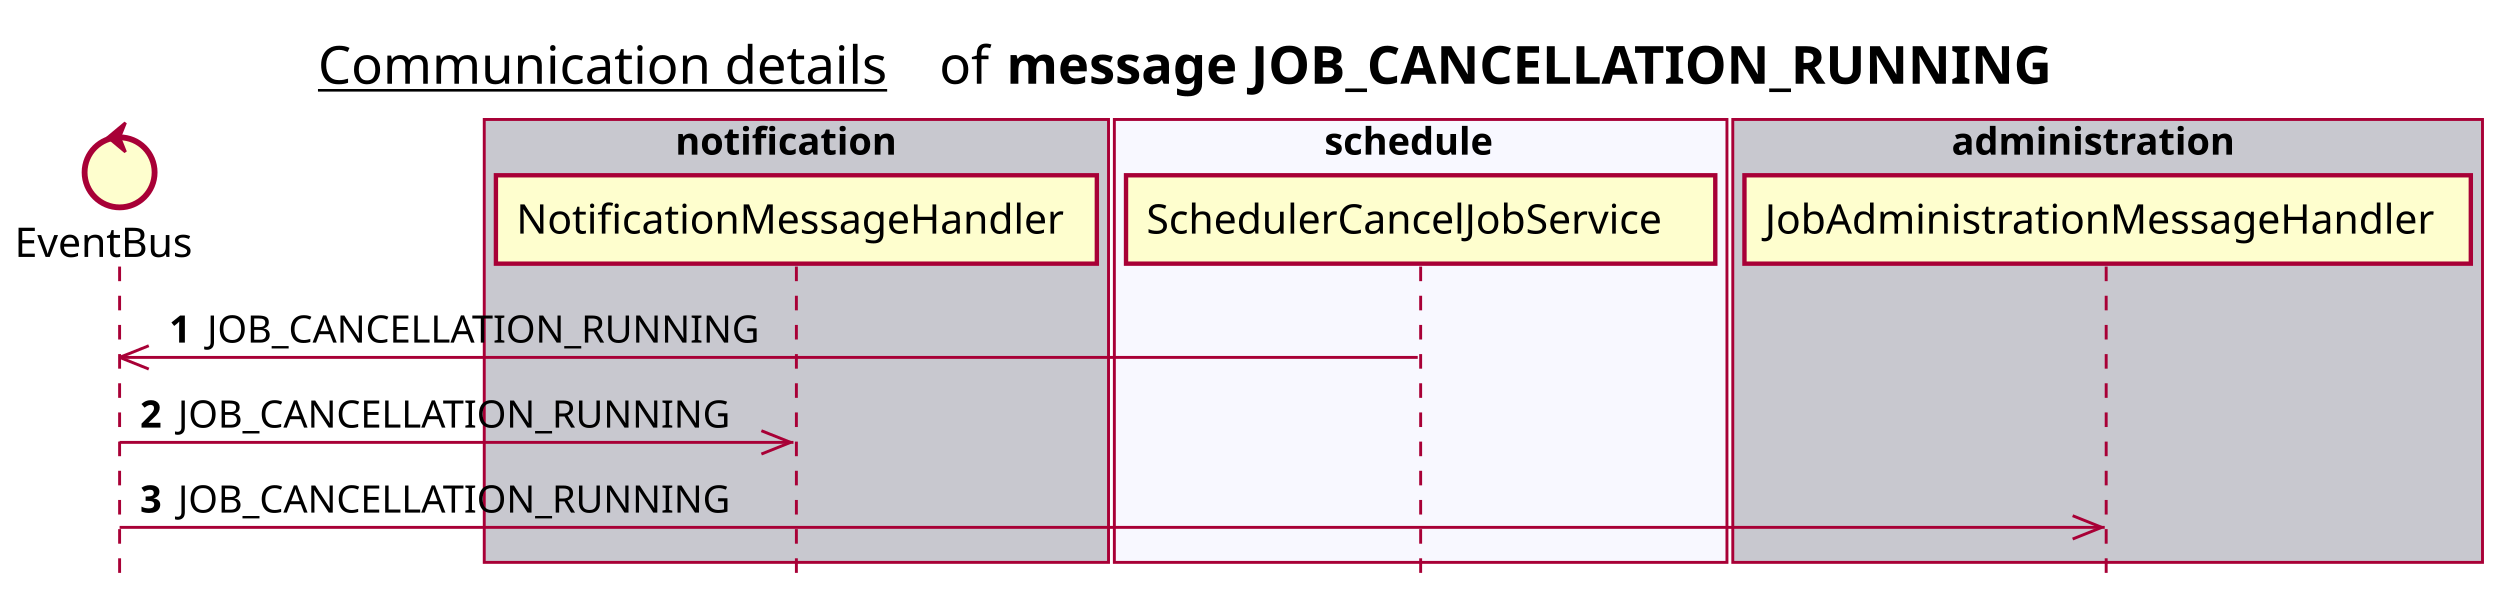
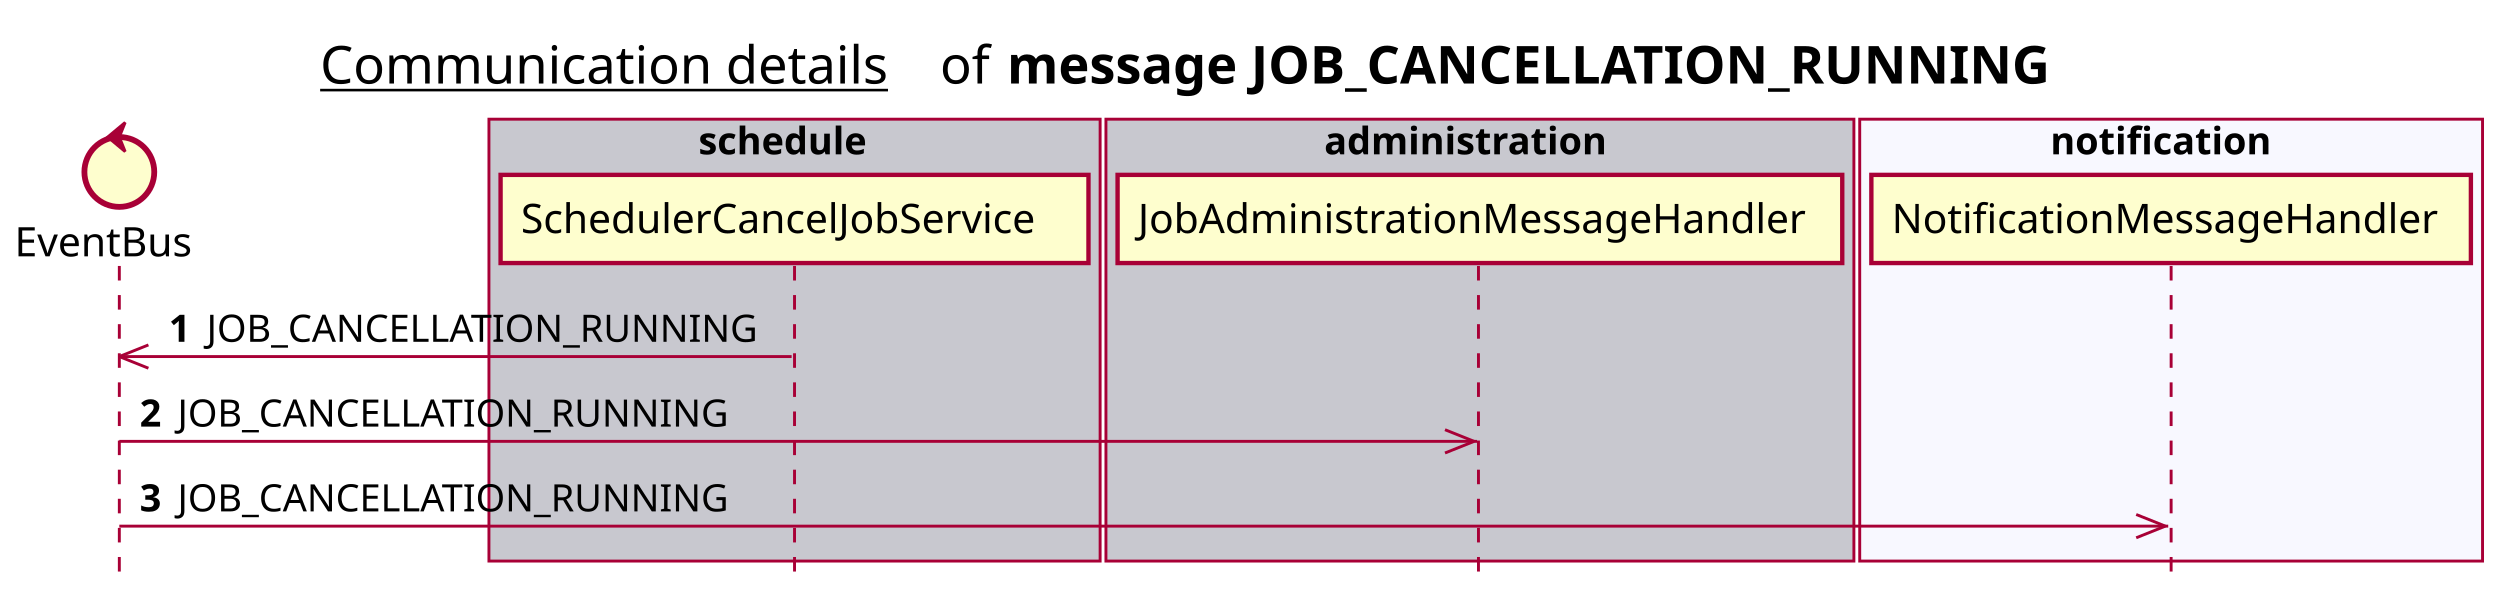
- <svg xmlns="http://www.w3.org/2000/svg" contentScriptType="application/ecmascript" contentStyleType="text/css" height="205px" preserveAspectRatio="none" style="width:857px;height:205px;background:#FFFFFF;" version="1.1" viewBox="0 0 857 205" width="857px" zoomAndPan="magnify">
+ <svg xmlns="http://www.w3.org/2000/svg" contentScriptType="application/ecmascript" contentStyleType="text/css" height="205px" preserveAspectRatio="none" style="width:859px;height:205px;background:#FFFFFF;" version="1.1" viewBox="0 0 859 205" width="859px" zoomAndPan="magnify">
  <defs />
  <g>
-     <text fill="#000000" font-family="sans-serif" font-size="18" lengthAdjust="spacing" text-decoration="underline" textLength="201" x="109" y="28.708">Communication details</text>
-     <text fill="#000000" font-family="sans-serif" font-size="18" lengthAdjust="spacing" textLength="17" x="322" y="28.708">of</text>
-     <text fill="#000000" font-family="sans-serif" font-size="18" font-weight="bold" lengthAdjust="spacing" textLength="398" x="345" y="28.708">message JOB_CANCELLATION_RUNNING</text>
-     <rect fill="#C8C8CF" height="151.828" style="stroke:#A80036;stroke-width:1.0;" width="214" x="166" y="40.953" />
-     <text fill="#000000" font-family="sans-serif" font-size="13" font-weight="bold" lengthAdjust="spacing" textLength="83" x="231.5" y="53.02">notification</text>
-     <rect fill="#F8F8FF" height="151.828" style="stroke:#A80036;stroke-width:1.0;" width="210" x="382" y="40.953" />
-     <text fill="#000000" font-family="sans-serif" font-size="13" font-weight="bold" lengthAdjust="spacing" textLength="66" x="454" y="53.02">schedule</text>
-     <rect fill="#C8C8CF" height="151.828" style="stroke:#A80036;stroke-width:1.0;" width="257" x="594" y="40.953" />
-     <text fill="#000000" font-family="sans-serif" font-size="13" font-weight="bold" lengthAdjust="spacing" textLength="107" x="669" y="53.02">administration</text>
+     <text fill="#000000" font-family="sans-serif" font-size="18" lengthAdjust="spacing" text-decoration="underline" textLength="201" x="110" y="28.708">Communication details</text>
+     <text fill="#000000" font-family="sans-serif" font-size="18" lengthAdjust="spacing" textLength="17" x="323" y="28.708">of</text>
+     <text fill="#000000" font-family="sans-serif" font-size="18" font-weight="bold" lengthAdjust="spacing" textLength="398" x="346" y="28.708">message JOB_CANCELLATION_RUNNING</text>
+     <rect fill="#C8C8CF" height="151.828" style="stroke:#A80036;stroke-width:1.0;" width="210" x="168" y="40.953" />
+     <text fill="#000000" font-family="sans-serif" font-size="13" font-weight="bold" lengthAdjust="spacing" textLength="66" x="240" y="53.02">schedule</text>
+     <rect fill="#C8C8CF" height="151.828" style="stroke:#A80036;stroke-width:1.0;" width="257" x="380" y="40.953" />
+     <text fill="#000000" font-family="sans-serif" font-size="13" font-weight="bold" lengthAdjust="spacing" textLength="107" x="455" y="53.02">administration</text>
+     <rect fill="#F8F8FF" height="151.828" style="stroke:#A80036;stroke-width:1.0;" width="214" x="639" y="40.953" />
+     <text fill="#000000" font-family="sans-serif" font-size="13" font-weight="bold" lengthAdjust="spacing" textLength="83" x="704.5" y="53.02">notification</text>
    <line style="stroke:#A80036;stroke-width:1.0;stroke-dasharray:5.0,5.0;" x1="41" x2="41" y1="91.383" y2="198.781" />
    <line style="stroke:#A80036;stroke-width:1.0;stroke-dasharray:5.0,5.0;" x1="273" x2="273" y1="91.383" y2="198.781" />
-     <line style="stroke:#A80036;stroke-width:1.0;stroke-dasharray:5.0,5.0;" x1="487" x2="487" y1="91.383" y2="198.781" />
-     <line style="stroke:#A80036;stroke-width:1.0;stroke-dasharray:5.0,5.0;" x1="722" x2="722" y1="91.383" y2="198.781" />
+     <line style="stroke:#A80036;stroke-width:1.0;stroke-dasharray:5.0,5.0;" x1="508" x2="508" y1="91.383" y2="198.781" />
+     <line style="stroke:#A80036;stroke-width:1.0;stroke-dasharray:5.0,5.0;" x1="746" x2="746" y1="91.383" y2="198.781" />
    <text fill="#000000" font-family="sans-serif" font-size="14" lengthAdjust="spacing" textLength="66" x="5" y="88.081">EventBus</text>
    <ellipse cx="41" cy="59.086" fill="#FEFECE" rx="12" ry="12" style="stroke:#A80036;stroke-width:2.0;" />
    <polygon fill="#A80036" points="37,47.086,43,42.086,41,47.086,43,52.086,37,47.086" style="stroke:#A80036;stroke-width:1.0;" />
-     <rect fill="#FEFECE" height="30.297" style="stroke:#A80036;stroke-width:1.5;" width="206" x="170" y="60.086" />
-     <text fill="#000000" font-family="sans-serif" font-size="14" lengthAdjust="spacing" textLength="192" x="177" y="80.081">NotificationMessageHandler</text>
-     <rect fill="#FEFECE" height="30.297" style="stroke:#A80036;stroke-width:1.5;" width="202" x="386" y="60.086" />
-     <text fill="#000000" font-family="sans-serif" font-size="14" lengthAdjust="spacing" textLength="188" x="393" y="80.081">SchedulerCancelJobService</text>
-     <rect fill="#FEFECE" height="30.297" style="stroke:#A80036;stroke-width:1.5;" width="249" x="598" y="60.086" />
-     <text fill="#000000" font-family="sans-serif" font-size="14" lengthAdjust="spacing" textLength="235" x="605" y="80.081">JobAdministrationMessageHandler</text>
+     <rect fill="#FEFECE" height="30.297" style="stroke:#A80036;stroke-width:1.5;" width="202" x="172" y="60.086" />
+     <text fill="#000000" font-family="sans-serif" font-size="14" lengthAdjust="spacing" textLength="188" x="179" y="80.081">SchedulerCancelJobService</text>
+     <rect fill="#FEFECE" height="30.297" style="stroke:#A80036;stroke-width:1.5;" width="249" x="384" y="60.086" />
+     <text fill="#000000" font-family="sans-serif" font-size="14" lengthAdjust="spacing" textLength="235" x="391" y="80.081">JobAdministrationMessageHandler</text>
+     <rect fill="#FEFECE" height="30.297" style="stroke:#A80036;stroke-width:1.5;" width="206" x="643" y="60.086" />
+     <text fill="#000000" font-family="sans-serif" font-size="14" lengthAdjust="spacing" textLength="192" x="650" y="80.081">NotificationMessageHandler</text>
    <line style="stroke:#A80036;stroke-width:1.0;" x1="41" x2="51" y1="122.516" y2="118.516" />
    <line style="stroke:#A80036;stroke-width:1.0;" x1="41" x2="51" y1="122.516" y2="126.516" />
-     <line style="stroke:#A80036;stroke-width:1.0;" x1="41" x2="486" y1="122.516" y2="122.516" />
+     <line style="stroke:#A80036;stroke-width:1.0;" x1="41" x2="272" y1="122.516" y2="122.516" />
    <text fill="#000000" font-family="sans-serif" font-size="13" font-weight="bold" lengthAdjust="spacing" textLength="9" x="58" y="117.45">1</text>
    <text fill="#000000" font-family="sans-serif" font-size="13" lengthAdjust="spacing" textLength="195" x="71" y="117.45">JOB_CANCELLATION_RUNNING</text>
-     <line style="stroke:#A80036;stroke-width:1.0;" x1="271" x2="261" y1="151.648" y2="147.648" />
-     <line style="stroke:#A80036;stroke-width:1.0;" x1="271" x2="261" y1="151.648" y2="155.648" />
-     <line style="stroke:#A80036;stroke-width:1.0;" x1="41" x2="272" y1="151.648" y2="151.648" />
+     <line style="stroke:#A80036;stroke-width:1.0;" x1="506.5" x2="496.5" y1="151.648" y2="147.648" />
+     <line style="stroke:#A80036;stroke-width:1.0;" x1="506.5" x2="496.5" y1="151.648" y2="155.648" />
+     <line style="stroke:#A80036;stroke-width:1.0;" x1="41" x2="507.5" y1="151.648" y2="151.648" />
    <text fill="#000000" font-family="sans-serif" font-size="13" font-weight="bold" lengthAdjust="spacing" textLength="9" x="48" y="146.583">2</text>
    <text fill="#000000" font-family="sans-serif" font-size="13" lengthAdjust="spacing" textLength="195" x="61" y="146.583">JOB_CANCELLATION_RUNNING</text>
-     <line style="stroke:#A80036;stroke-width:1.0;" x1="720.5" x2="710.5" y1="180.781" y2="176.781" />
-     <line style="stroke:#A80036;stroke-width:1.0;" x1="720.5" x2="710.5" y1="180.781" y2="184.781" />
-     <line style="stroke:#A80036;stroke-width:1.0;" x1="41" x2="721.5" y1="180.781" y2="180.781" />
+     <line style="stroke:#A80036;stroke-width:1.0;" x1="744" x2="734" y1="180.781" y2="176.781" />
+     <line style="stroke:#A80036;stroke-width:1.0;" x1="744" x2="734" y1="180.781" y2="184.781" />
+     <line style="stroke:#A80036;stroke-width:1.0;" x1="41" x2="745" y1="180.781" y2="180.781" />
    <text fill="#000000" font-family="sans-serif" font-size="13" font-weight="bold" lengthAdjust="spacing" textLength="9" x="48" y="175.715">3</text>
    <text fill="#000000" font-family="sans-serif" font-size="13" lengthAdjust="spacing" textLength="195" x="61" y="175.715">JOB_CANCELLATION_RUNNING</text>
  </g>
</svg>
